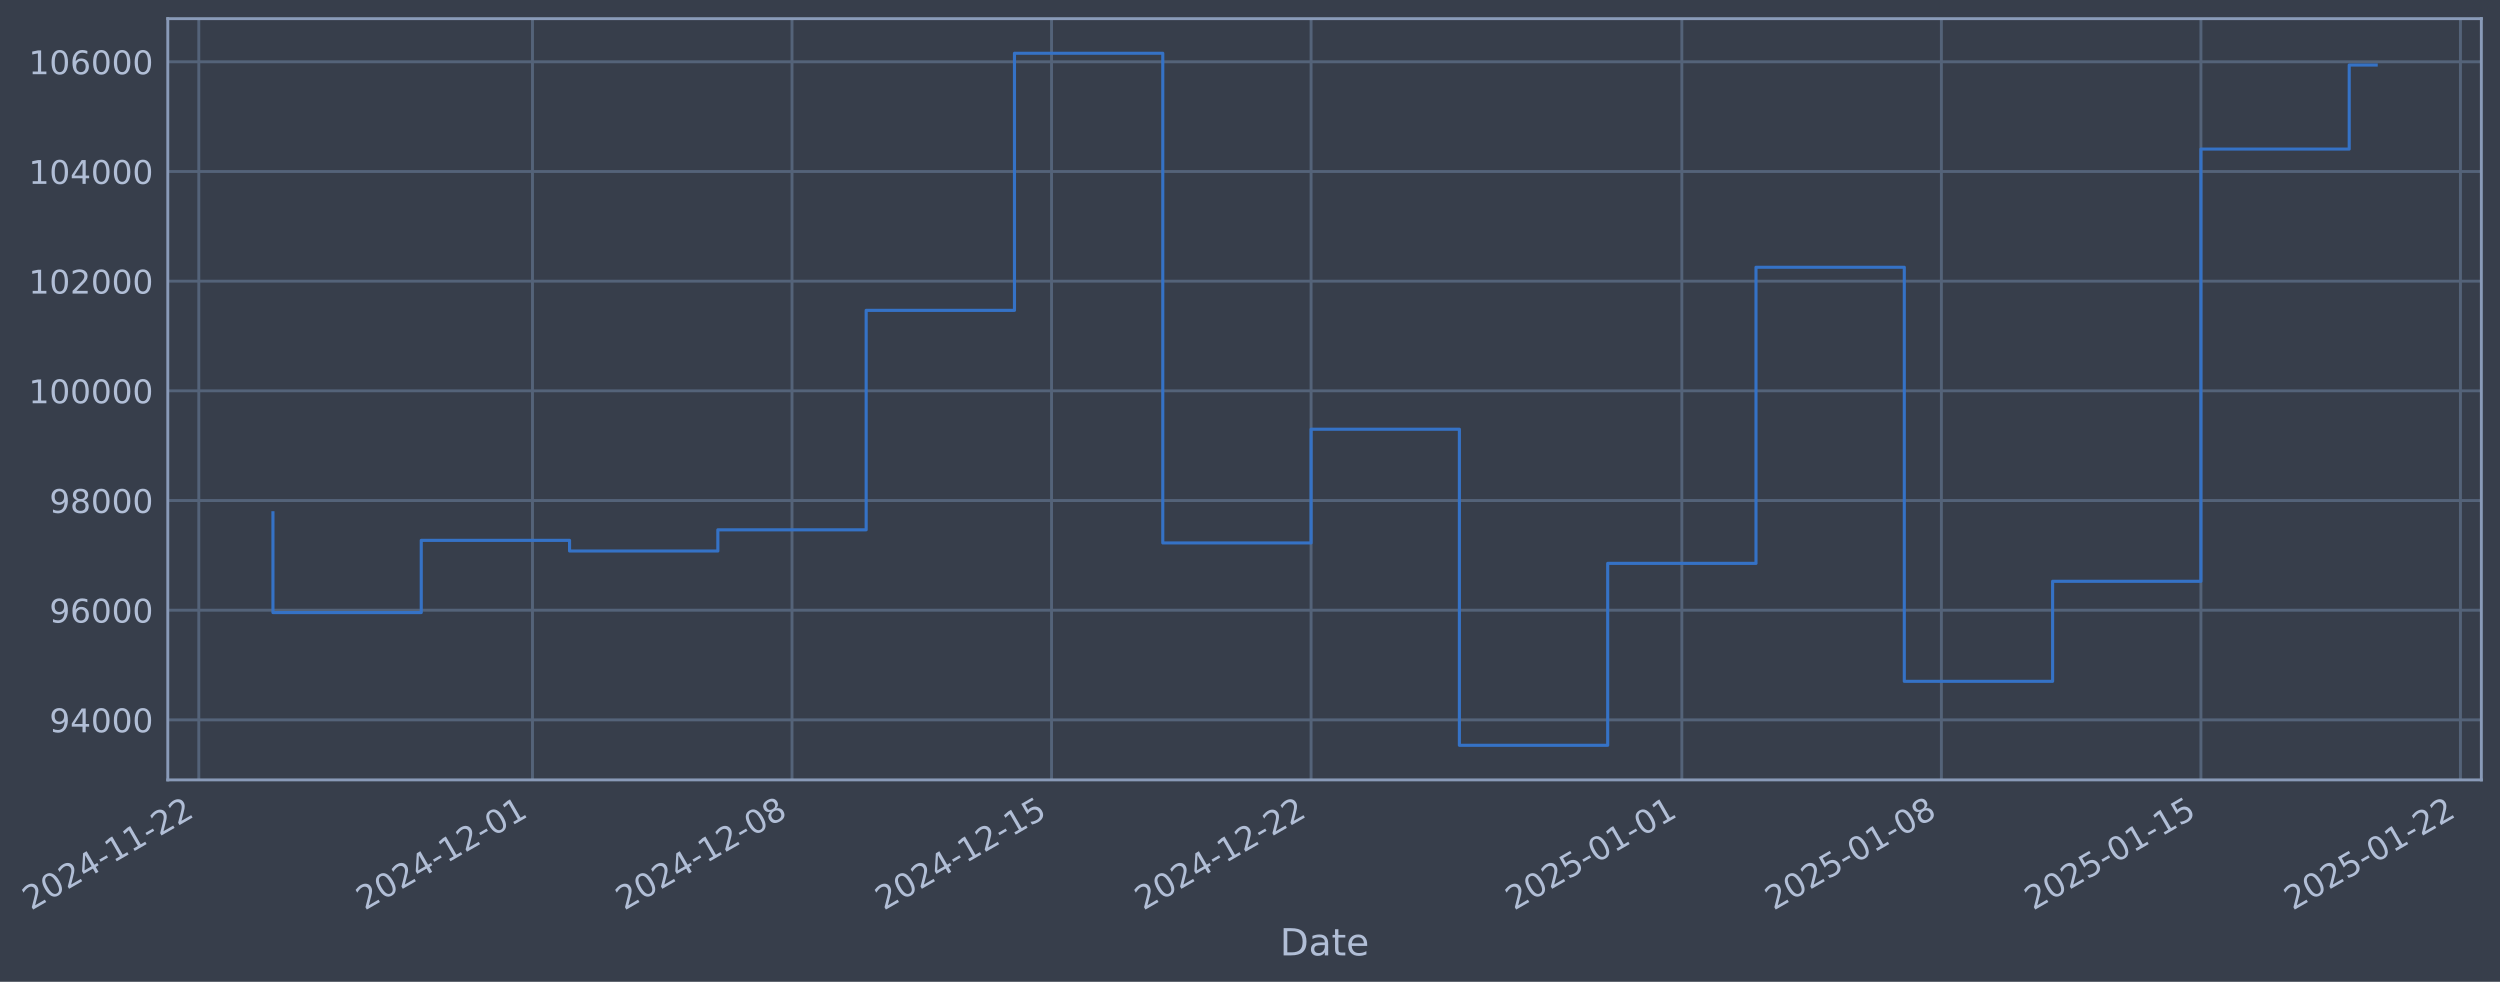
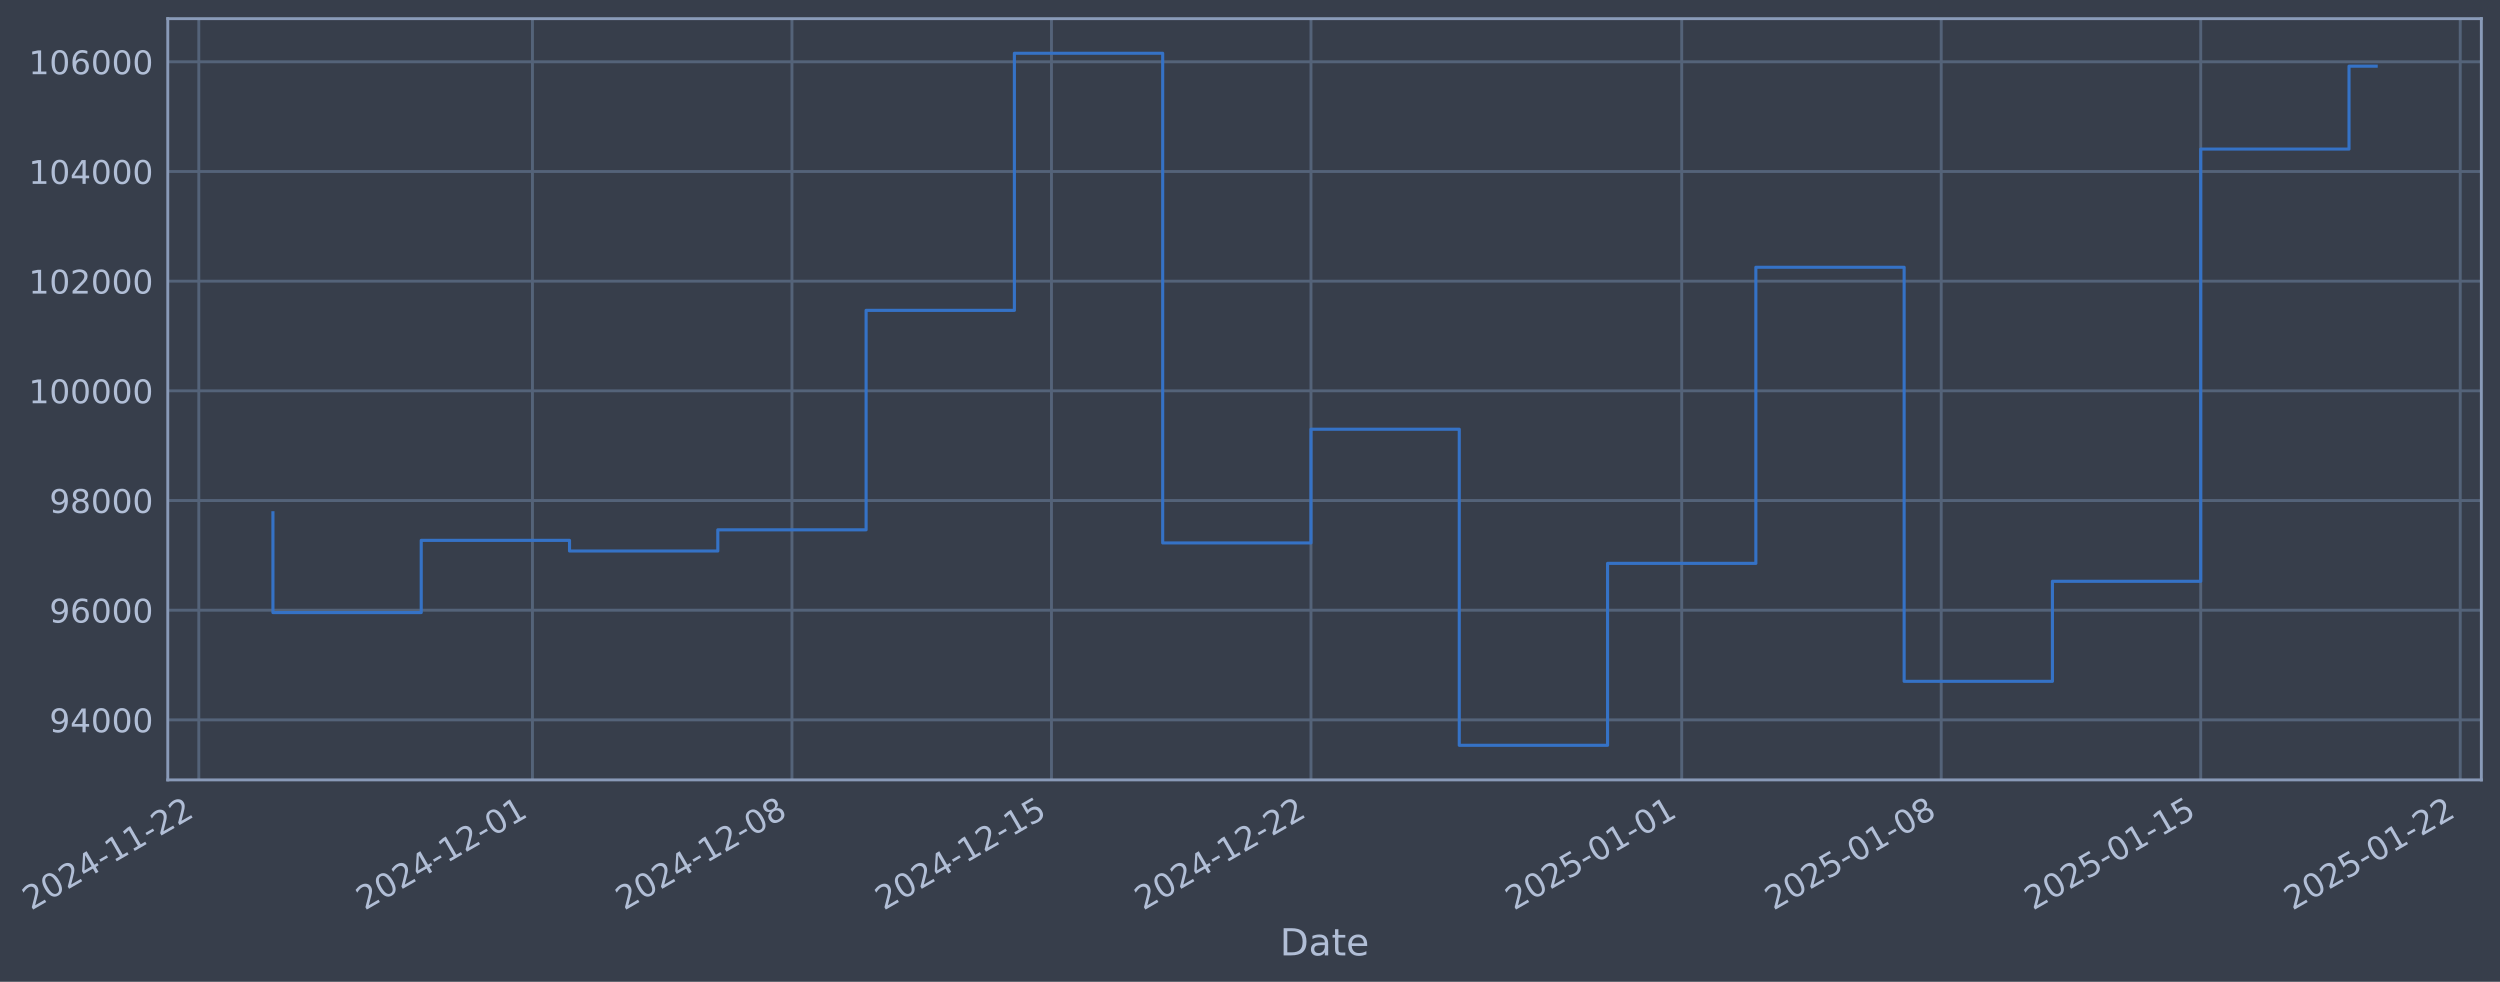
- <svg xmlns="http://www.w3.org/2000/svg" xmlns:xlink="http://www.w3.org/1999/xlink" width="964.746pt" height="378.87pt" viewBox="0 0 964.746 378.87" version="1.1">
+ <svg xmlns="http://www.w3.org/2000/svg" xmlns:xlink="http://www.w3.org/1999/xlink" width="964.743pt" height="378.87pt" viewBox="0 0 964.743 378.87" version="1.1">
  <defs>
    <style type="text/css">*{stroke-linejoin: round; stroke-linecap: butt}</style>
  </defs>
  <g id="figure_1">
    <g id="patch_1">
-       <path d="M 0 378.87  L 964.746 378.87  L 964.746 0  L 0 0  z " style="fill: #373e4b" />
+       <path d="M 0 378.87  L 964.743 378.87  L 964.743 0  L 0 0  z " style="fill: #373e4b" />
    </g>
    <g id="axes_1">
      <g id="patch_2">
-         <path d="M 64.746 300.96  L 957.546 300.96  L 957.546 7.2  L 64.746 7.2  z " style="fill: #373e4b" />
+         <path d="M 64.743 300.96  L 957.543 300.96  L 957.543 7.2  L 64.743 7.2  z " style="fill: #373e4b" />
      </g>
      <g id="matplotlib.axis_1">
        <g id="xtick_1">
          <g id="line2d_1">
-             <path d="M 76.713 300.96  L 76.713 7.2  " clip-path="url(#p82dcde403a)" style="fill: none; stroke: #546379; stroke-width: 1.12; stroke-linecap: square" />
+             <path d="M 76.713 300.96  L 76.713 7.2  " clip-path="url(#p65eb68bbf4)" style="fill: none; stroke: #546379; stroke-width: 1.12; stroke-linecap: square" />
          </g>
          <g id="line2d_2" />
          <g id="text_1">
            <g style="fill: #b1bed6" transform="translate(11.98702 351.4642) rotate(-30) scale(0.126 -0.126)">
              <defs>
                <path id="DejaVuSans-32" d="M 1228 531  L 3431 531  L 3431 0  L 469 0  L 469 531  Q 828 903 1448 1529  Q 2069 2156 2228 2338  Q 2531 2678 2651 2914  Q 2772 3150 2772 3378  Q 2772 3750 2511 3984  Q 2250 4219 1831 4219  Q 1534 4219 1204 4116  Q 875 4013 500 3803  L 500 4441  Q 881 4594 1212 4672  Q 1544 4750 1819 4750  Q 2544 4750 2975 4387  Q 3406 4025 3406 3419  Q 3406 3131 3298 2873  Q 3191 2616 2906 2266  Q 2828 2175 2409 1742  Q 1991 1309 1228 531  z " transform="scale(0.015625)" />
                <path id="DejaVuSans-30" d="M 2034 4250  Q 1547 4250 1301 3770  Q 1056 3291 1056 2328  Q 1056 1369 1301 889  Q 1547 409 2034 409  Q 2525 409 2770 889  Q 3016 1369 3016 2328  Q 3016 3291 2770 3770  Q 2525 4250 2034 4250  z M 2034 4750  Q 2819 4750 3233 4129  Q 3647 3509 3647 2328  Q 3647 1150 3233 529  Q 2819 -91 2034 -91  Q 1250 -91 836 529  Q 422 1150 422 2328  Q 422 3509 836 4129  Q 1250 4750 2034 4750  z " transform="scale(0.015625)" />
                <path id="DejaVuSans-34" d="M 2419 4116  L 825 1625  L 2419 1625  L 2419 4116  z M 2253 4666  L 3047 4666  L 3047 1625  L 3713 1625  L 3713 1100  L 3047 1100  L 3047 0  L 2419 0  L 2419 1100  L 313 1100  L 313 1709  L 2253 4666  z " transform="scale(0.015625)" />
                <path id="DejaVuSans-2d" d="M 313 2009  L 1997 2009  L 1997 1497  L 313 1497  L 313 2009  z " transform="scale(0.015625)" />
                <path id="DejaVuSans-31" d="M 794 531  L 1825 531  L 1825 4091  L 703 3866  L 703 4441  L 1819 4666  L 2450 4666  L 2450 531  L 3481 531  L 3481 0  L 794 0  L 794 531  z " transform="scale(0.015625)" />
              </defs>
              <use xlink:href="#DejaVuSans-32" />
              <use xlink:href="#DejaVuSans-30" transform="translate(63.62305 0)" />
              <use xlink:href="#DejaVuSans-32" transform="translate(127.2461 0)" />
              <use xlink:href="#DejaVuSans-34" transform="translate(190.8691 0)" />
              <use xlink:href="#DejaVuSans-2d" transform="translate(254.4922 0)" />
              <use xlink:href="#DejaVuSans-31" transform="translate(290.5762 0)" />
              <use xlink:href="#DejaVuSans-31" transform="translate(354.1992 0)" />
              <use xlink:href="#DejaVuSans-2d" transform="translate(417.8223 0)" />
              <use xlink:href="#DejaVuSans-32" transform="translate(453.9062 0)" />
              <use xlink:href="#DejaVuSans-32" transform="translate(517.5293 0)" />
            </g>
          </g>
        </g>
        <g id="xtick_2">
          <g id="line2d_3">
-             <path d="M 205.482 300.96  L 205.482 7.2  " clip-path="url(#p82dcde403a)" style="fill: none; stroke: #546379; stroke-width: 1.12; stroke-linecap: square" />
+             <path d="M 205.469 300.96  L 205.469 7.2  " clip-path="url(#p65eb68bbf4)" style="fill: none; stroke: #546379; stroke-width: 1.12; stroke-linecap: square" />
          </g>
          <g id="line2d_4" />
          <g id="text_2">
-             <g style="fill: #b1bed6" transform="translate(140.7562 351.4642) rotate(-30) scale(0.126 -0.126)">
+             <g style="fill: #b1bed6" transform="translate(140.7437 351.4642) rotate(-30) scale(0.126 -0.126)">
              <use xlink:href="#DejaVuSans-32" />
              <use xlink:href="#DejaVuSans-30" transform="translate(63.62305 0)" />
              <use xlink:href="#DejaVuSans-32" transform="translate(127.2461 0)" />
              <use xlink:href="#DejaVuSans-34" transform="translate(190.8691 0)" />
              <use xlink:href="#DejaVuSans-2d" transform="translate(254.4922 0)" />
              <use xlink:href="#DejaVuSans-31" transform="translate(290.5762 0)" />
              <use xlink:href="#DejaVuSans-32" transform="translate(354.1992 0)" />
              <use xlink:href="#DejaVuSans-2d" transform="translate(417.8223 0)" />
              <use xlink:href="#DejaVuSans-30" transform="translate(453.9062 0)" />
              <use xlink:href="#DejaVuSans-31" transform="translate(517.5293 0)" />
            </g>
          </g>
        </g>
        <g id="xtick_3">
          <g id="line2d_5">
-             <path d="M 305.636 300.96  L 305.636 7.2  " clip-path="url(#p82dcde403a)" style="fill: none; stroke: #546379; stroke-width: 1.12; stroke-linecap: square" />
+             <path d="M 305.613 300.96  L 305.613 7.2  " clip-path="url(#p65eb68bbf4)" style="fill: none; stroke: #546379; stroke-width: 1.12; stroke-linecap: square" />
          </g>
          <g id="line2d_6" />
          <g id="text_3">
-             <g style="fill: #b1bed6" transform="translate(240.91 351.4642) rotate(-30) scale(0.126 -0.126)">
+             <g style="fill: #b1bed6" transform="translate(240.8877 351.4642) rotate(-30) scale(0.126 -0.126)">
              <defs>
                <path id="DejaVuSans-38" d="M 2034 2216  Q 1584 2216 1326 1975  Q 1069 1734 1069 1313  Q 1069 891 1326 650  Q 1584 409 2034 409  Q 2484 409 2743 651  Q 3003 894 3003 1313  Q 3003 1734 2745 1975  Q 2488 2216 2034 2216  z M 1403 2484  Q 997 2584 770 2862  Q 544 3141 544 3541  Q 544 4100 942 4425  Q 1341 4750 2034 4750  Q 2731 4750 3128 4425  Q 3525 4100 3525 3541  Q 3525 3141 3298 2862  Q 3072 2584 2669 2484  Q 3125 2378 3379 2068  Q 3634 1759 3634 1313  Q 3634 634 3220 271  Q 2806 -91 2034 -91  Q 1263 -91 848 271  Q 434 634 434 1313  Q 434 1759 690 2068  Q 947 2378 1403 2484  z M 1172 3481  Q 1172 3119 1398 2916  Q 1625 2713 2034 2713  Q 2441 2713 2670 2916  Q 2900 3119 2900 3481  Q 2900 3844 2670 4047  Q 2441 4250 2034 4250  Q 1625 4250 1398 4047  Q 1172 3844 1172 3481  z " transform="scale(0.015625)" />
              </defs>
              <use xlink:href="#DejaVuSans-32" />
              <use xlink:href="#DejaVuSans-30" transform="translate(63.62305 0)" />
              <use xlink:href="#DejaVuSans-32" transform="translate(127.2461 0)" />
              <use xlink:href="#DejaVuSans-34" transform="translate(190.8691 0)" />
              <use xlink:href="#DejaVuSans-2d" transform="translate(254.4922 0)" />
              <use xlink:href="#DejaVuSans-31" transform="translate(290.5762 0)" />
              <use xlink:href="#DejaVuSans-32" transform="translate(354.1992 0)" />
              <use xlink:href="#DejaVuSans-2d" transform="translate(417.8223 0)" />
              <use xlink:href="#DejaVuSans-30" transform="translate(453.9062 0)" />
              <use xlink:href="#DejaVuSans-38" transform="translate(517.5293 0)" />
            </g>
          </g>
        </g>
        <g id="xtick_4">
          <g id="line2d_7">
-             <path d="M 405.789 300.96  L 405.789 7.2  " clip-path="url(#p82dcde403a)" style="fill: none; stroke: #546379; stroke-width: 1.12; stroke-linecap: square" />
+             <path d="M 405.757 300.96  L 405.757 7.2  " clip-path="url(#p65eb68bbf4)" style="fill: none; stroke: #546379; stroke-width: 1.12; stroke-linecap: square" />
          </g>
          <g id="line2d_8" />
          <g id="text_4">
-             <g style="fill: #b1bed6" transform="translate(341.0638 351.4642) rotate(-30) scale(0.126 -0.126)">
+             <g style="fill: #b1bed6" transform="translate(341.0318 351.4642) rotate(-30) scale(0.126 -0.126)">
              <defs>
                <path id="DejaVuSans-35" d="M 691 4666  L 3169 4666  L 3169 4134  L 1269 4134  L 1269 2991  Q 1406 3038 1543 3061  Q 1681 3084 1819 3084  Q 2600 3084 3056 2656  Q 3513 2228 3513 1497  Q 3513 744 3044 326  Q 2575 -91 1722 -91  Q 1428 -91 1123 -41  Q 819 9 494 109  L 494 744  Q 775 591 1075 516  Q 1375 441 1709 441  Q 2250 441 2565 725  Q 2881 1009 2881 1497  Q 2881 1984 2565 2268  Q 2250 2553 1709 2553  Q 1456 2553 1204 2497  Q 953 2441 691 2322  L 691 4666  z " transform="scale(0.015625)" />
              </defs>
              <use xlink:href="#DejaVuSans-32" />
              <use xlink:href="#DejaVuSans-30" transform="translate(63.62305 0)" />
              <use xlink:href="#DejaVuSans-32" transform="translate(127.2461 0)" />
              <use xlink:href="#DejaVuSans-34" transform="translate(190.8691 0)" />
              <use xlink:href="#DejaVuSans-2d" transform="translate(254.4922 0)" />
              <use xlink:href="#DejaVuSans-31" transform="translate(290.5762 0)" />
              <use xlink:href="#DejaVuSans-32" transform="translate(354.1992 0)" />
              <use xlink:href="#DejaVuSans-2d" transform="translate(417.8223 0)" />
              <use xlink:href="#DejaVuSans-31" transform="translate(453.9062 0)" />
              <use xlink:href="#DejaVuSans-35" transform="translate(517.5293 0)" />
            </g>
          </g>
        </g>
        <g id="xtick_5">
          <g id="line2d_9">
-             <path d="M 505.943 300.96  L 505.943 7.2  " clip-path="url(#p82dcde403a)" style="fill: none; stroke: #546379; stroke-width: 1.12; stroke-linecap: square" />
+             <path d="M 505.901 300.96  L 505.901 7.2  " clip-path="url(#p65eb68bbf4)" style="fill: none; stroke: #546379; stroke-width: 1.12; stroke-linecap: square" />
          </g>
          <g id="line2d_10" />
          <g id="text_5">
-             <g style="fill: #b1bed6" transform="translate(441.2176 351.4642) rotate(-30) scale(0.126 -0.126)">
+             <g style="fill: #b1bed6" transform="translate(441.1759 351.4642) rotate(-30) scale(0.126 -0.126)">
              <use xlink:href="#DejaVuSans-32" />
              <use xlink:href="#DejaVuSans-30" transform="translate(63.62305 0)" />
              <use xlink:href="#DejaVuSans-32" transform="translate(127.2461 0)" />
              <use xlink:href="#DejaVuSans-34" transform="translate(190.8691 0)" />
              <use xlink:href="#DejaVuSans-2d" transform="translate(254.4922 0)" />
              <use xlink:href="#DejaVuSans-31" transform="translate(290.5762 0)" />
              <use xlink:href="#DejaVuSans-32" transform="translate(354.1992 0)" />
              <use xlink:href="#DejaVuSans-2d" transform="translate(417.8223 0)" />
              <use xlink:href="#DejaVuSans-32" transform="translate(453.9062 0)" />
              <use xlink:href="#DejaVuSans-32" transform="translate(517.5293 0)" />
            </g>
          </g>
        </g>
        <g id="xtick_6">
          <g id="line2d_11">
-             <path d="M 649.02 300.96  L 649.02 7.2  " clip-path="url(#p82dcde403a)" style="fill: none; stroke: #546379; stroke-width: 1.12; stroke-linecap: square" />
+             <path d="M 648.964 300.96  L 648.964 7.2  " clip-path="url(#p65eb68bbf4)" style="fill: none; stroke: #546379; stroke-width: 1.12; stroke-linecap: square" />
          </g>
          <g id="line2d_12" />
          <g id="text_6">
-             <g style="fill: #b1bed6" transform="translate(584.2945 351.4642) rotate(-30) scale(0.126 -0.126)">
+             <g style="fill: #b1bed6" transform="translate(584.2388 351.4642) rotate(-30) scale(0.126 -0.126)">
              <use xlink:href="#DejaVuSans-32" />
              <use xlink:href="#DejaVuSans-30" transform="translate(63.62305 0)" />
              <use xlink:href="#DejaVuSans-32" transform="translate(127.2461 0)" />
              <use xlink:href="#DejaVuSans-35" transform="translate(190.8691 0)" />
              <use xlink:href="#DejaVuSans-2d" transform="translate(254.4922 0)" />
              <use xlink:href="#DejaVuSans-30" transform="translate(290.5762 0)" />
              <use xlink:href="#DejaVuSans-31" transform="translate(354.1992 0)" />
              <use xlink:href="#DejaVuSans-2d" transform="translate(417.8223 0)" />
              <use xlink:href="#DejaVuSans-30" transform="translate(453.9062 0)" />
              <use xlink:href="#DejaVuSans-31" transform="translate(517.5293 0)" />
            </g>
          </g>
        </g>
        <g id="xtick_7">
          <g id="line2d_13">
-             <path d="M 749.174 300.96  L 749.174 7.2  " clip-path="url(#p82dcde403a)" style="fill: none; stroke: #546379; stroke-width: 1.12; stroke-linecap: square" />
+             <path d="M 749.108 300.96  L 749.108 7.2  " clip-path="url(#p65eb68bbf4)" style="fill: none; stroke: #546379; stroke-width: 1.12; stroke-linecap: square" />
          </g>
          <g id="line2d_14" />
          <g id="text_7">
-             <g style="fill: #b1bed6" transform="translate(684.4483 351.4642) rotate(-30) scale(0.126 -0.126)">
+             <g style="fill: #b1bed6" transform="translate(684.3829 351.4642) rotate(-30) scale(0.126 -0.126)">
              <use xlink:href="#DejaVuSans-32" />
              <use xlink:href="#DejaVuSans-30" transform="translate(63.62305 0)" />
              <use xlink:href="#DejaVuSans-32" transform="translate(127.2461 0)" />
              <use xlink:href="#DejaVuSans-35" transform="translate(190.8691 0)" />
              <use xlink:href="#DejaVuSans-2d" transform="translate(254.4922 0)" />
              <use xlink:href="#DejaVuSans-30" transform="translate(290.5762 0)" />
              <use xlink:href="#DejaVuSans-31" transform="translate(354.1992 0)" />
              <use xlink:href="#DejaVuSans-2d" transform="translate(417.8223 0)" />
              <use xlink:href="#DejaVuSans-30" transform="translate(453.9062 0)" />
              <use xlink:href="#DejaVuSans-38" transform="translate(517.5293 0)" />
            </g>
          </g>
        </g>
        <g id="xtick_8">
          <g id="line2d_15">
-             <path d="M 849.328 300.96  L 849.328 7.2  " clip-path="url(#p82dcde403a)" style="fill: none; stroke: #546379; stroke-width: 1.12; stroke-linecap: square" />
+             <path d="M 849.252 300.96  L 849.252 7.2  " clip-path="url(#p65eb68bbf4)" style="fill: none; stroke: #546379; stroke-width: 1.12; stroke-linecap: square" />
          </g>
          <g id="line2d_16" />
          <g id="text_8">
-             <g style="fill: #b1bed6" transform="translate(784.6021 351.4642) rotate(-30) scale(0.126 -0.126)">
+             <g style="fill: #b1bed6" transform="translate(784.527 351.4642) rotate(-30) scale(0.126 -0.126)">
              <use xlink:href="#DejaVuSans-32" />
              <use xlink:href="#DejaVuSans-30" transform="translate(63.62305 0)" />
              <use xlink:href="#DejaVuSans-32" transform="translate(127.2461 0)" />
              <use xlink:href="#DejaVuSans-35" transform="translate(190.8691 0)" />
              <use xlink:href="#DejaVuSans-2d" transform="translate(254.4922 0)" />
              <use xlink:href="#DejaVuSans-30" transform="translate(290.5762 0)" />
              <use xlink:href="#DejaVuSans-31" transform="translate(354.1992 0)" />
              <use xlink:href="#DejaVuSans-2d" transform="translate(417.8223 0)" />
              <use xlink:href="#DejaVuSans-31" transform="translate(453.9062 0)" />
              <use xlink:href="#DejaVuSans-35" transform="translate(517.5293 0)" />
            </g>
          </g>
        </g>
        <g id="xtick_9">
          <g id="line2d_17">
-             <path d="M 949.481 300.96  L 949.481 7.2  " clip-path="url(#p82dcde403a)" style="fill: none; stroke: #546379; stroke-width: 1.12; stroke-linecap: square" />
+             <path d="M 949.397 300.96  L 949.397 7.2  " clip-path="url(#p65eb68bbf4)" style="fill: none; stroke: #546379; stroke-width: 1.12; stroke-linecap: square" />
          </g>
          <g id="line2d_18" />
          <g id="text_9">
-             <g style="fill: #b1bed6" transform="translate(884.756 351.4642) rotate(-30) scale(0.126 -0.126)">
+             <g style="fill: #b1bed6" transform="translate(884.671 351.4642) rotate(-30) scale(0.126 -0.126)">
              <use xlink:href="#DejaVuSans-32" />
              <use xlink:href="#DejaVuSans-30" transform="translate(63.62305 0)" />
              <use xlink:href="#DejaVuSans-32" transform="translate(127.2461 0)" />
              <use xlink:href="#DejaVuSans-35" transform="translate(190.8691 0)" />
              <use xlink:href="#DejaVuSans-2d" transform="translate(254.4922 0)" />
              <use xlink:href="#DejaVuSans-30" transform="translate(290.5762 0)" />
              <use xlink:href="#DejaVuSans-31" transform="translate(354.1992 0)" />
              <use xlink:href="#DejaVuSans-2d" transform="translate(417.8223 0)" />
              <use xlink:href="#DejaVuSans-32" transform="translate(453.9062 0)" />
              <use xlink:href="#DejaVuSans-32" transform="translate(517.5293 0)" />
            </g>
          </g>
        </g>
        <g id="text_10">
-           <g style="fill: #b1bed6" transform="translate(493.937 368.6753) scale(0.144 -0.144)">
+           <g style="fill: #b1bed6" transform="translate(493.9342 368.6753) scale(0.144 -0.144)">
            <defs>
              <path id="DejaVuSans-44" d="M 1259 4147  L 1259 519  L 2022 519  Q 2988 519 3436 956  Q 3884 1394 3884 2338  Q 3884 3275 3436 3711  Q 2988 4147 2022 4147  L 1259 4147  z M 628 4666  L 1925 4666  Q 3281 4666 3915 4102  Q 4550 3538 4550 2338  Q 4550 1131 3912 565  Q 3275 0 1925 0  L 628 0  L 628 4666  z " transform="scale(0.015625)" />
              <path id="DejaVuSans-61" d="M 2194 1759  Q 1497 1759 1228 1600  Q 959 1441 959 1056  Q 959 750 1161 570  Q 1363 391 1709 391  Q 2188 391 2477 730  Q 2766 1069 2766 1631  L 2766 1759  L 2194 1759  z M 3341 1997  L 3341 0  L 2766 0  L 2766 531  Q 2569 213 2275 61  Q 1981 -91 1556 -91  Q 1019 -91 701 211  Q 384 513 384 1019  Q 384 1609 779 1909  Q 1175 2209 1959 2209  L 2766 2209  L 2766 2266  Q 2766 2663 2505 2880  Q 2244 3097 1772 3097  Q 1472 3097 1187 3025  Q 903 2953 641 2809  L 641 3341  Q 956 3463 1253 3523  Q 1550 3584 1831 3584  Q 2591 3584 2966 3190  Q 3341 2797 3341 1997  z " transform="scale(0.015625)" />
              <path id="DejaVuSans-74" d="M 1172 4494  L 1172 3500  L 2356 3500  L 2356 3053  L 1172 3053  L 1172 1153  Q 1172 725 1289 603  Q 1406 481 1766 481  L 2356 481  L 2356 0  L 1766 0  Q 1100 0 847 248  Q 594 497 594 1153  L 594 3053  L 172 3053  L 172 3500  L 594 3500  L 594 4494  L 1172 4494  z " transform="scale(0.015625)" />
              <path id="DejaVuSans-65" d="M 3597 1894  L 3597 1613  L 953 1613  Q 991 1019 1311 708  Q 1631 397 2203 397  Q 2534 397 2845 478  Q 3156 559 3463 722  L 3463 178  Q 3153 47 2828 -22  Q 2503 -91 2169 -91  Q 1331 -91 842 396  Q 353 884 353 1716  Q 353 2575 817 3079  Q 1281 3584 2069 3584  Q 2775 3584 3186 3129  Q 3597 2675 3597 1894  z M 3022 2063  Q 3016 2534 2758 2815  Q 2500 3097 2075 3097  Q 1594 3097 1305 2825  Q 1016 2553 972 2059  L 3022 2063  z " transform="scale(0.015625)" />
            </defs>
            <use xlink:href="#DejaVuSans-44" />
            <use xlink:href="#DejaVuSans-61" transform="translate(77.00195 0)" />
            <use xlink:href="#DejaVuSans-74" transform="translate(138.2812 0)" />
            <use xlink:href="#DejaVuSans-65" transform="translate(177.4902 0)" />
          </g>
        </g>
      </g>
      <g id="matplotlib.axis_2">
        <g id="ytick_1">
          <g id="line2d_19">
-             <path d="M 64.746 277.797  L 957.546 277.797  " clip-path="url(#p82dcde403a)" style="fill: none; stroke: #546379; stroke-width: 1.12; stroke-linecap: square" />
+             <path d="M 64.743 277.797  L 957.543 277.797  " clip-path="url(#p65eb68bbf4)" style="fill: none; stroke: #546379; stroke-width: 1.12; stroke-linecap: square" />
          </g>
          <g id="line2d_20" />
          <g id="text_11">
-             <g style="fill: #b1bed6" transform="translate(19.06233 282.5841) scale(0.126 -0.126)">
+             <g style="fill: #b1bed6" transform="translate(19.05955 282.5841) scale(0.126 -0.126)">
              <defs>
                <path id="DejaVuSans-39" d="M 703 97  L 703 672  Q 941 559 1184 500  Q 1428 441 1663 441  Q 2288 441 2617 861  Q 2947 1281 2994 2138  Q 2813 1869 2534 1725  Q 2256 1581 1919 1581  Q 1219 1581 811 2004  Q 403 2428 403 3163  Q 403 3881 828 4315  Q 1253 4750 1959 4750  Q 2769 4750 3195 4129  Q 3622 3509 3622 2328  Q 3622 1225 3098 567  Q 2575 -91 1691 -91  Q 1453 -91 1209 -44  Q 966 3 703 97  z M 1959 2075  Q 2384 2075 2632 2365  Q 2881 2656 2881 3163  Q 2881 3666 2632 3958  Q 2384 4250 1959 4250  Q 1534 4250 1286 3958  Q 1038 3666 1038 3163  Q 1038 2656 1286 2365  Q 1534 2075 1959 2075  z " transform="scale(0.015625)" />
              </defs>
              <use xlink:href="#DejaVuSans-39" />
              <use xlink:href="#DejaVuSans-34" transform="translate(63.62305 0)" />
              <use xlink:href="#DejaVuSans-30" transform="translate(127.2461 0)" />
              <use xlink:href="#DejaVuSans-30" transform="translate(190.8691 0)" />
              <use xlink:href="#DejaVuSans-30" transform="translate(254.4922 0)" />
            </g>
          </g>
        </g>
        <g id="ytick_2">
          <g id="line2d_21">
-             <path d="M 64.746 235.473  L 957.546 235.473  " clip-path="url(#p82dcde403a)" style="fill: none; stroke: #546379; stroke-width: 1.12; stroke-linecap: square" />
+             <path d="M 64.743 235.473  L 957.543 235.473  " clip-path="url(#p65eb68bbf4)" style="fill: none; stroke: #546379; stroke-width: 1.12; stroke-linecap: square" />
          </g>
          <g id="line2d_22" />
          <g id="text_12">
-             <g style="fill: #b1bed6" transform="translate(19.06233 240.2602) scale(0.126 -0.126)">
+             <g style="fill: #b1bed6" transform="translate(19.05955 240.2602) scale(0.126 -0.126)">
              <defs>
                <path id="DejaVuSans-36" d="M 2113 2584  Q 1688 2584 1439 2293  Q 1191 2003 1191 1497  Q 1191 994 1439 701  Q 1688 409 2113 409  Q 2538 409 2786 701  Q 3034 994 3034 1497  Q 3034 2003 2786 2293  Q 2538 2584 2113 2584  z M 3366 4563  L 3366 3988  Q 3128 4100 2886 4159  Q 2644 4219 2406 4219  Q 1781 4219 1451 3797  Q 1122 3375 1075 2522  Q 1259 2794 1537 2939  Q 1816 3084 2150 3084  Q 2853 3084 3261 2657  Q 3669 2231 3669 1497  Q 3669 778 3244 343  Q 2819 -91 2113 -91  Q 1303 -91 875 529  Q 447 1150 447 2328  Q 447 3434 972 4092  Q 1497 4750 2381 4750  Q 2619 4750 2861 4703  Q 3103 4656 3366 4563  z " transform="scale(0.015625)" />
              </defs>
              <use xlink:href="#DejaVuSans-39" />
              <use xlink:href="#DejaVuSans-36" transform="translate(63.62305 0)" />
              <use xlink:href="#DejaVuSans-30" transform="translate(127.2461 0)" />
              <use xlink:href="#DejaVuSans-30" transform="translate(190.8691 0)" />
              <use xlink:href="#DejaVuSans-30" transform="translate(254.4922 0)" />
            </g>
          </g>
        </g>
        <g id="ytick_3">
          <g id="line2d_23">
-             <path d="M 64.746 193.149  L 957.546 193.149  " clip-path="url(#p82dcde403a)" style="fill: none; stroke: #546379; stroke-width: 1.12; stroke-linecap: square" />
+             <path d="M 64.743 193.149  L 957.543 193.149  " clip-path="url(#p65eb68bbf4)" style="fill: none; stroke: #546379; stroke-width: 1.12; stroke-linecap: square" />
          </g>
          <g id="line2d_24" />
          <g id="text_13">
-             <g style="fill: #b1bed6" transform="translate(19.06233 197.9364) scale(0.126 -0.126)">
+             <g style="fill: #b1bed6" transform="translate(19.05955 197.9364) scale(0.126 -0.126)">
              <use xlink:href="#DejaVuSans-39" />
              <use xlink:href="#DejaVuSans-38" transform="translate(63.62305 0)" />
              <use xlink:href="#DejaVuSans-30" transform="translate(127.2461 0)" />
              <use xlink:href="#DejaVuSans-30" transform="translate(190.8691 0)" />
              <use xlink:href="#DejaVuSans-30" transform="translate(254.4922 0)" />
            </g>
          </g>
        </g>
        <g id="ytick_4">
          <g id="line2d_25">
-             <path d="M 64.746 150.826  L 957.546 150.826  " clip-path="url(#p82dcde403a)" style="fill: none; stroke: #546379; stroke-width: 1.12; stroke-linecap: square" />
+             <path d="M 64.743 150.826  L 957.543 150.826  " clip-path="url(#p65eb68bbf4)" style="fill: none; stroke: #546379; stroke-width: 1.12; stroke-linecap: square" />
          </g>
          <g id="line2d_26" />
          <g id="text_14">
-             <g style="fill: #b1bed6" transform="translate(11.04558 155.6126) scale(0.126 -0.126)">
+             <g style="fill: #b1bed6" transform="translate(11.0428 155.6126) scale(0.126 -0.126)">
              <use xlink:href="#DejaVuSans-31" />
              <use xlink:href="#DejaVuSans-30" transform="translate(63.62305 0)" />
              <use xlink:href="#DejaVuSans-30" transform="translate(127.2461 0)" />
              <use xlink:href="#DejaVuSans-30" transform="translate(190.8691 0)" />
              <use xlink:href="#DejaVuSans-30" transform="translate(254.4922 0)" />
              <use xlink:href="#DejaVuSans-30" transform="translate(318.1152 0)" />
            </g>
          </g>
        </g>
        <g id="ytick_5">
          <g id="line2d_27">
-             <path d="M 64.746 108.502  L 957.546 108.502  " clip-path="url(#p82dcde403a)" style="fill: none; stroke: #546379; stroke-width: 1.12; stroke-linecap: square" />
+             <path d="M 64.743 108.502  L 957.543 108.502  " clip-path="url(#p65eb68bbf4)" style="fill: none; stroke: #546379; stroke-width: 1.12; stroke-linecap: square" />
          </g>
          <g id="line2d_28" />
          <g id="text_15">
-             <g style="fill: #b1bed6" transform="translate(11.04558 113.2888) scale(0.126 -0.126)">
+             <g style="fill: #b1bed6" transform="translate(11.0428 113.2888) scale(0.126 -0.126)">
              <use xlink:href="#DejaVuSans-31" />
              <use xlink:href="#DejaVuSans-30" transform="translate(63.62305 0)" />
              <use xlink:href="#DejaVuSans-32" transform="translate(127.2461 0)" />
              <use xlink:href="#DejaVuSans-30" transform="translate(190.8691 0)" />
              <use xlink:href="#DejaVuSans-30" transform="translate(254.4922 0)" />
              <use xlink:href="#DejaVuSans-30" transform="translate(318.1152 0)" />
            </g>
          </g>
        </g>
        <g id="ytick_6">
          <g id="line2d_29">
-             <path d="M 64.746 66.178  L 957.546 66.178  " clip-path="url(#p82dcde403a)" style="fill: none; stroke: #546379; stroke-width: 1.12; stroke-linecap: square" />
+             <path d="M 64.743 66.178  L 957.543 66.178  " clip-path="url(#p65eb68bbf4)" style="fill: none; stroke: #546379; stroke-width: 1.12; stroke-linecap: square" />
          </g>
          <g id="line2d_30" />
          <g id="text_16">
-             <g style="fill: #b1bed6" transform="translate(11.04558 70.96502) scale(0.126 -0.126)">
+             <g style="fill: #b1bed6" transform="translate(11.0428 70.96502) scale(0.126 -0.126)">
              <use xlink:href="#DejaVuSans-31" />
              <use xlink:href="#DejaVuSans-30" transform="translate(63.62305 0)" />
              <use xlink:href="#DejaVuSans-34" transform="translate(127.2461 0)" />
              <use xlink:href="#DejaVuSans-30" transform="translate(190.8691 0)" />
              <use xlink:href="#DejaVuSans-30" transform="translate(254.4922 0)" />
              <use xlink:href="#DejaVuSans-30" transform="translate(318.1152 0)" />
            </g>
          </g>
        </g>
        <g id="ytick_7">
          <g id="line2d_31">
-             <path d="M 64.746 23.854  L 957.546 23.854  " clip-path="url(#p82dcde403a)" style="fill: none; stroke: #546379; stroke-width: 1.12; stroke-linecap: square" />
+             <path d="M 64.743 23.854  L 957.543 23.854  " clip-path="url(#p65eb68bbf4)" style="fill: none; stroke: #546379; stroke-width: 1.12; stroke-linecap: square" />
          </g>
          <g id="line2d_32" />
          <g id="text_17">
-             <g style="fill: #b1bed6" transform="translate(11.04558 28.64121) scale(0.126 -0.126)">
+             <g style="fill: #b1bed6" transform="translate(11.0428 28.64121) scale(0.126 -0.126)">
              <use xlink:href="#DejaVuSans-31" />
              <use xlink:href="#DejaVuSans-30" transform="translate(63.62305 0)" />
              <use xlink:href="#DejaVuSans-36" transform="translate(127.2461 0)" />
              <use xlink:href="#DejaVuSans-30" transform="translate(190.8691 0)" />
              <use xlink:href="#DejaVuSans-30" transform="translate(254.4922 0)" />
              <use xlink:href="#DejaVuSans-30" transform="translate(318.1152 0)" />
            </g>
          </g>
        </g>
      </g>
      <g id="line2d_33">
-         <path d="M 105.328 197.87  L 105.328 236.383  L 162.559 236.383  L 162.559 208.521  L 219.789 208.521  L 219.789 212.628  L 277.02 212.628  L 277.02 204.459  L 334.251 204.459  L 334.251 119.77  L 391.482 119.77  L 391.482 20.553  L 448.712 20.553  L 448.712 209.517  L 505.943 209.517  L 505.943 165.636  L 563.174 165.636  L 563.174 287.607  L 620.405 287.607  L 620.405 217.409  L 677.635 217.409  L 677.635 103.141  L 734.866 103.141  L 734.866 262.927  L 792.097 262.927  L 792.097 224.318  L 849.328 224.318  L 849.328 57.525  L 906.558 57.525  L 906.558 25.091  L 916.964 25.091  " clip-path="url(#p82dcde403a)" style="fill: none; stroke: #3572c6; stroke-width: 1.2; stroke-linecap: square" />
+         <path d="M 105.325 197.87  L 105.325 236.383  L 162.55 236.383  L 162.55 208.521  L 219.775 208.521  L 219.775 212.628  L 277.001 212.628  L 277.001 204.459  L 334.226 204.459  L 334.226 119.77  L 391.451 119.77  L 391.451 20.553  L 448.676 20.553  L 448.676 209.517  L 505.901 209.517  L 505.901 165.636  L 563.127 165.636  L 563.127 287.607  L 620.352 287.607  L 620.352 217.409  L 677.577 217.409  L 677.577 103.141  L 734.802 103.141  L 734.802 262.927  L 792.027 262.927  L 792.027 224.318  L 849.252 224.318  L 849.252 57.525  L 906.478 57.525  L 906.478 25.535  L 916.961 25.535  " clip-path="url(#p65eb68bbf4)" style="fill: none; stroke: #3572c6; stroke-width: 1.2; stroke-linecap: square" />
      </g>
      <g id="patch_3">
-         <path d="M 64.746 300.96  L 64.746 7.2  " style="fill: none; stroke: #899ab8; stroke-width: 1.12; stroke-linejoin: miter; stroke-linecap: square" />
+         <path d="M 64.743 300.96  L 64.743 7.2  " style="fill: none; stroke: #899ab8; stroke-width: 1.12; stroke-linejoin: miter; stroke-linecap: square" />
      </g>
      <g id="patch_4">
-         <path d="M 957.546 300.96  L 957.546 7.2  " style="fill: none; stroke: #899ab8; stroke-width: 1.12; stroke-linejoin: miter; stroke-linecap: square" />
+         <path d="M 957.543 300.96  L 957.543 7.2  " style="fill: none; stroke: #899ab8; stroke-width: 1.12; stroke-linejoin: miter; stroke-linecap: square" />
      </g>
      <g id="patch_5">
-         <path d="M 64.746 300.96  L 957.546 300.96  " style="fill: none; stroke: #899ab8; stroke-width: 1.12; stroke-linejoin: miter; stroke-linecap: square" />
+         <path d="M 64.743 300.96  L 957.543 300.96  " style="fill: none; stroke: #899ab8; stroke-width: 1.12; stroke-linejoin: miter; stroke-linecap: square" />
      </g>
      <g id="patch_6">
-         <path d="M 64.746 7.2  L 957.546 7.2  " style="fill: none; stroke: #899ab8; stroke-width: 1.12; stroke-linejoin: miter; stroke-linecap: square" />
+         <path d="M 64.743 7.2  L 957.543 7.2  " style="fill: none; stroke: #899ab8; stroke-width: 1.12; stroke-linejoin: miter; stroke-linecap: square" />
      </g>
    </g>
  </g>
  <defs>
-     <clipPath id="p82dcde403a">
-       <rect x="64.746" y="7.2" width="892.8" height="293.76" />
+     <clipPath id="p65eb68bbf4">
+       <rect x="64.743" y="7.2" width="892.8" height="293.76" />
    </clipPath>
  </defs>
</svg>
